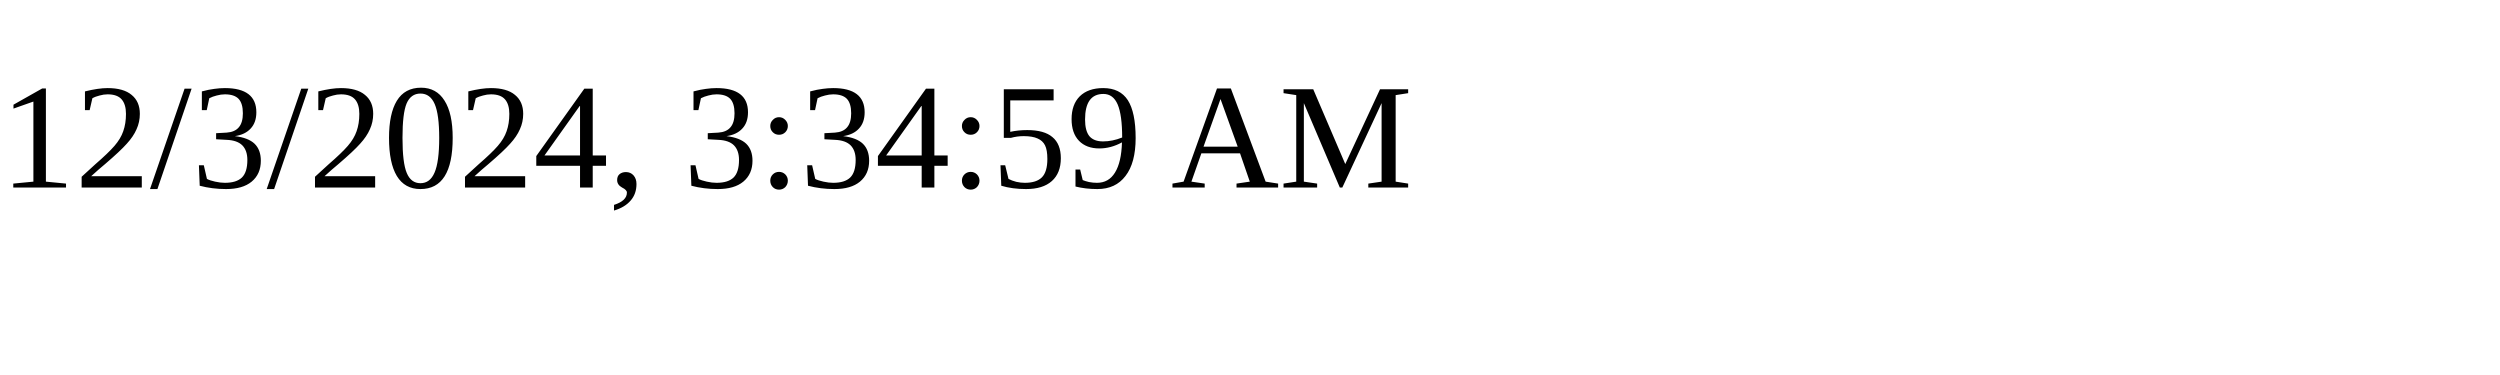
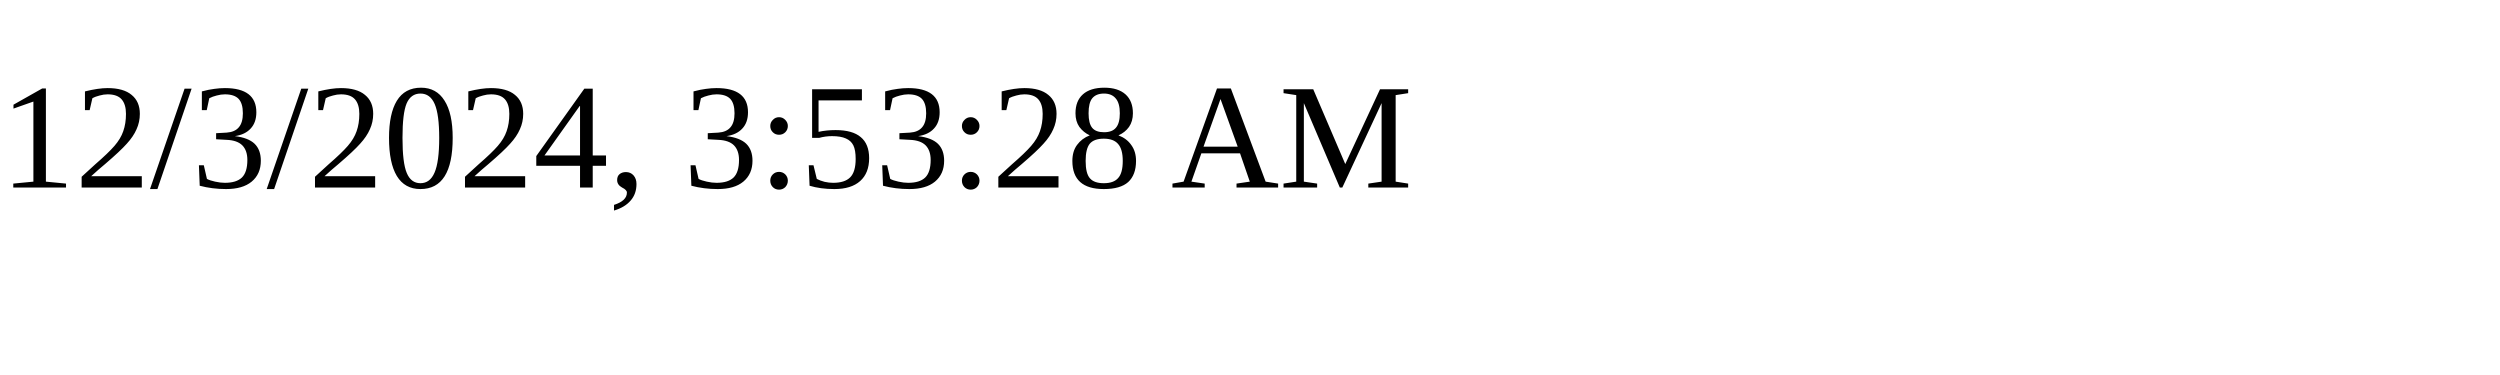
<svg xmlns="http://www.w3.org/2000/svg" height="30" width="200">
-   <text x="0" y="15">12/3/2024, 3:34:59 AM</text>
+   <text x="0" y="15">12/3/2024, 3:53:28 AM</text>
</svg>
